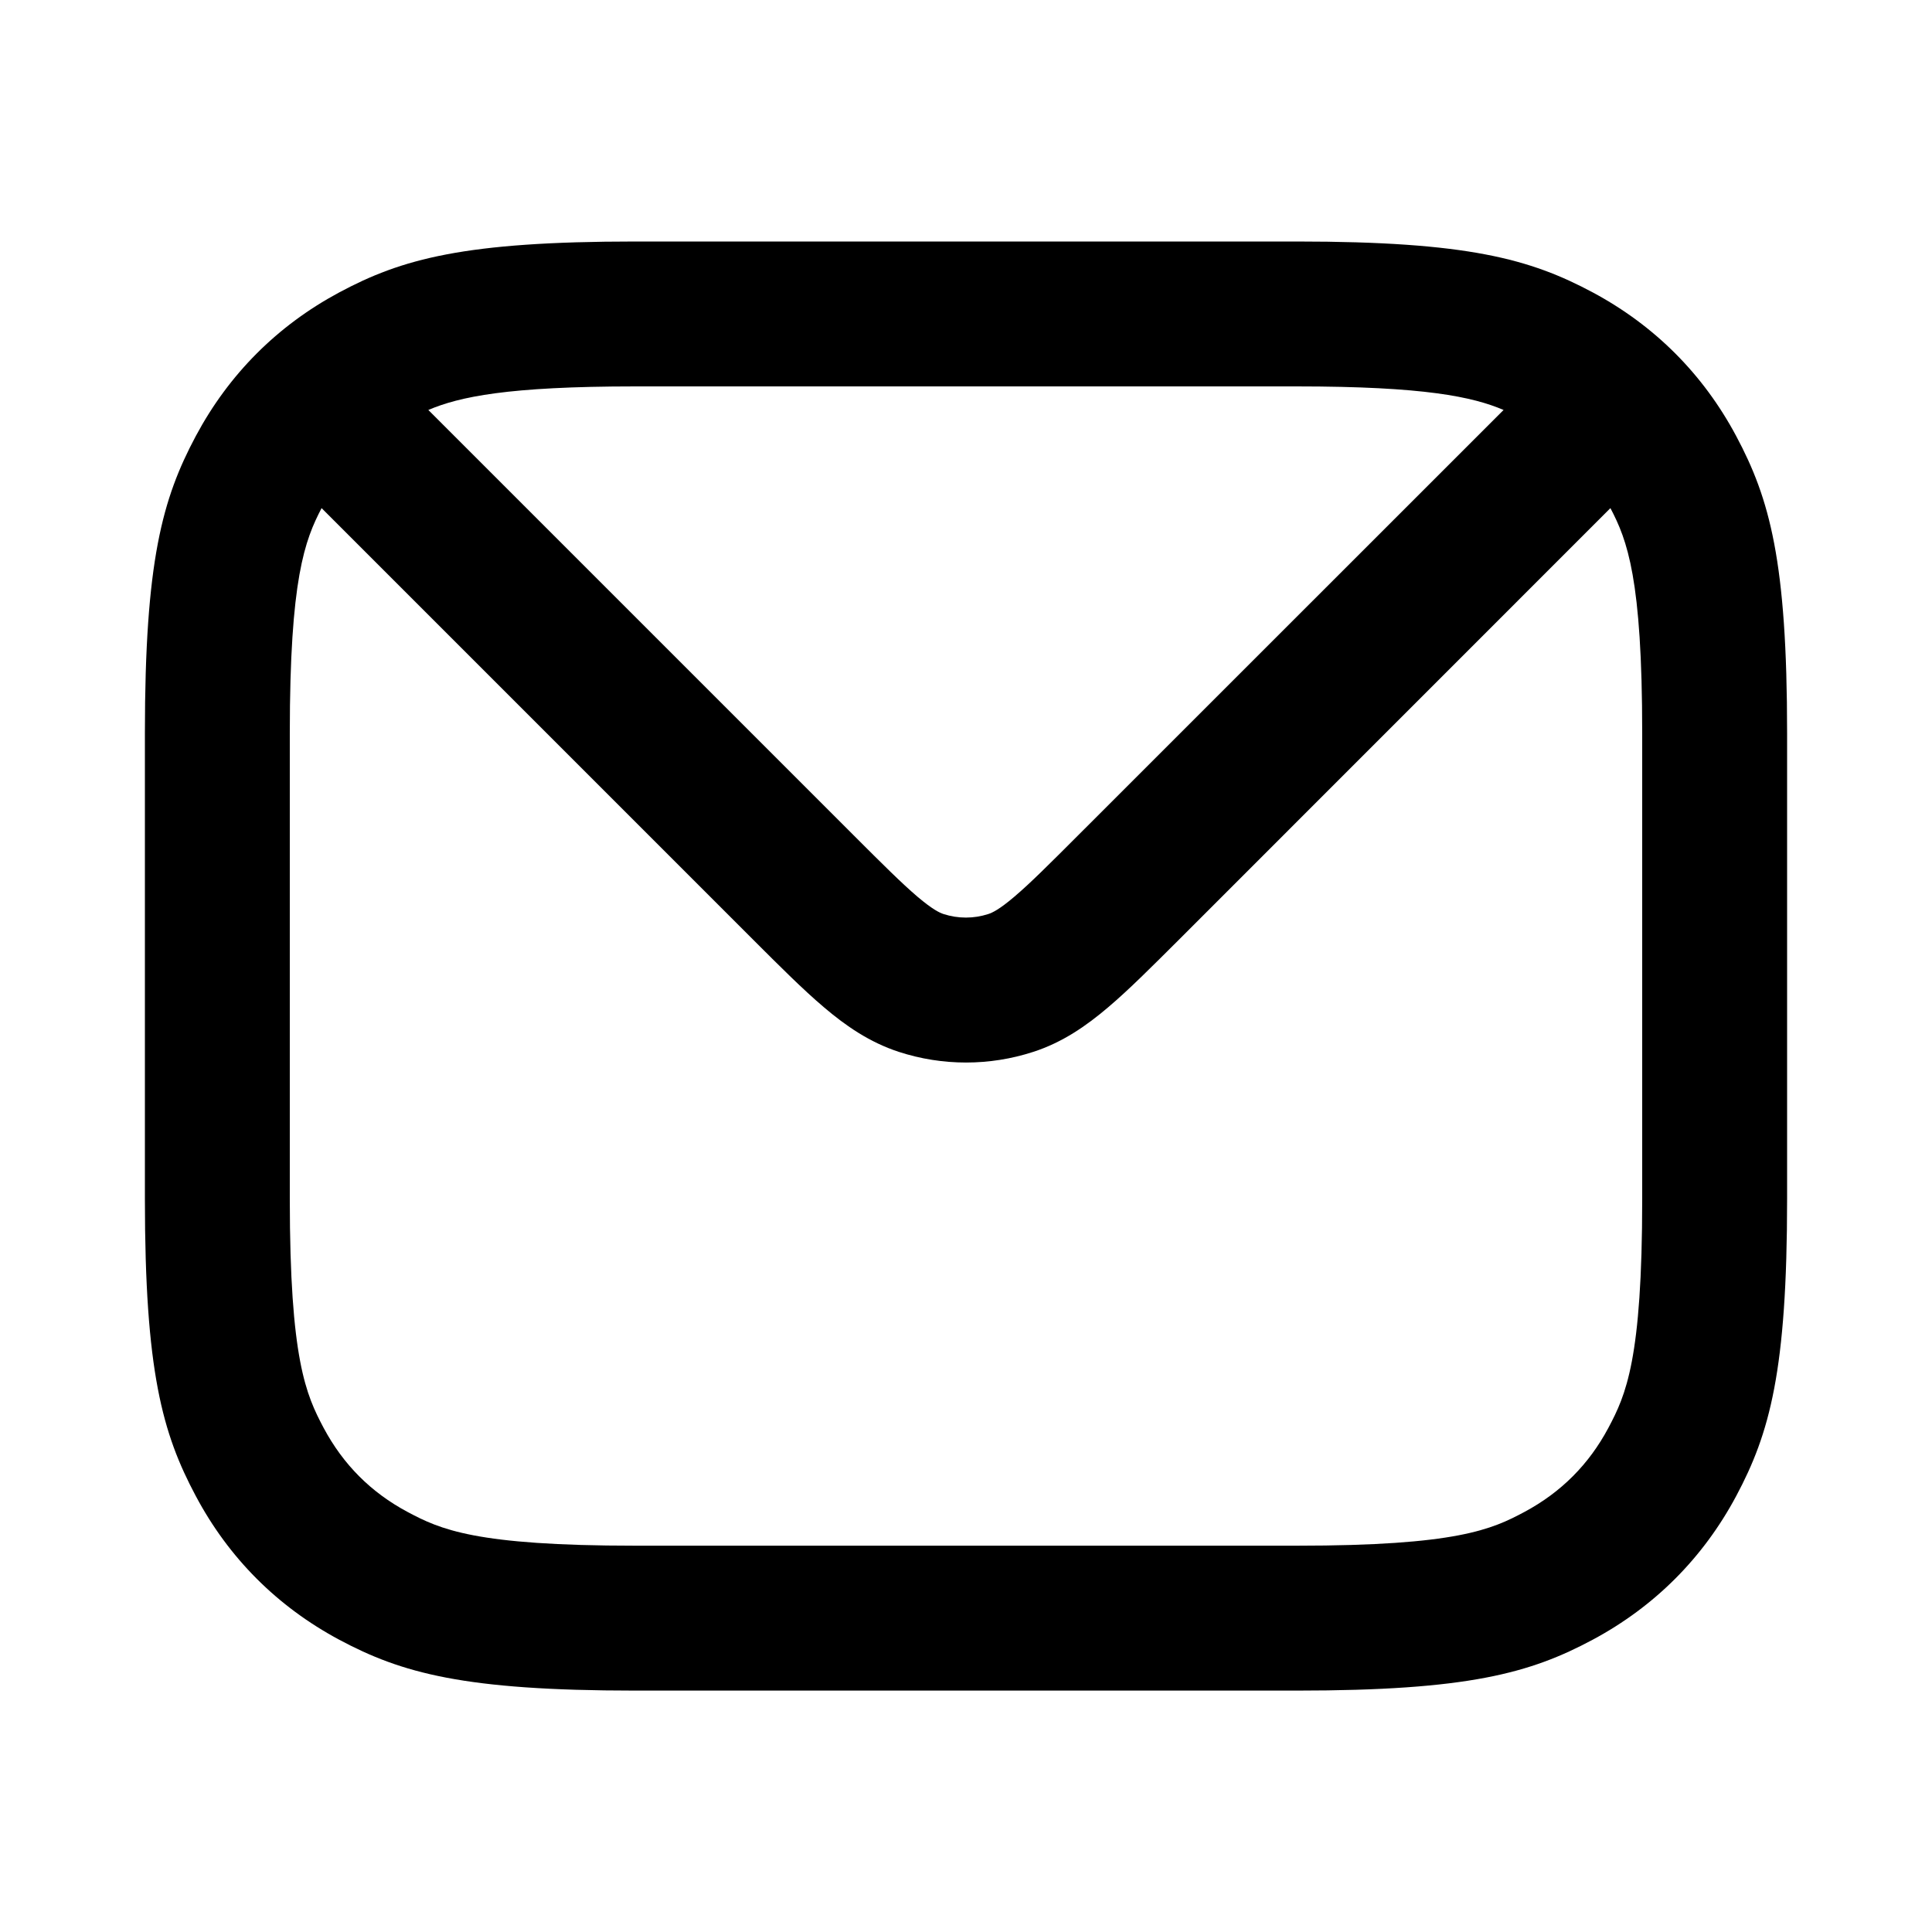
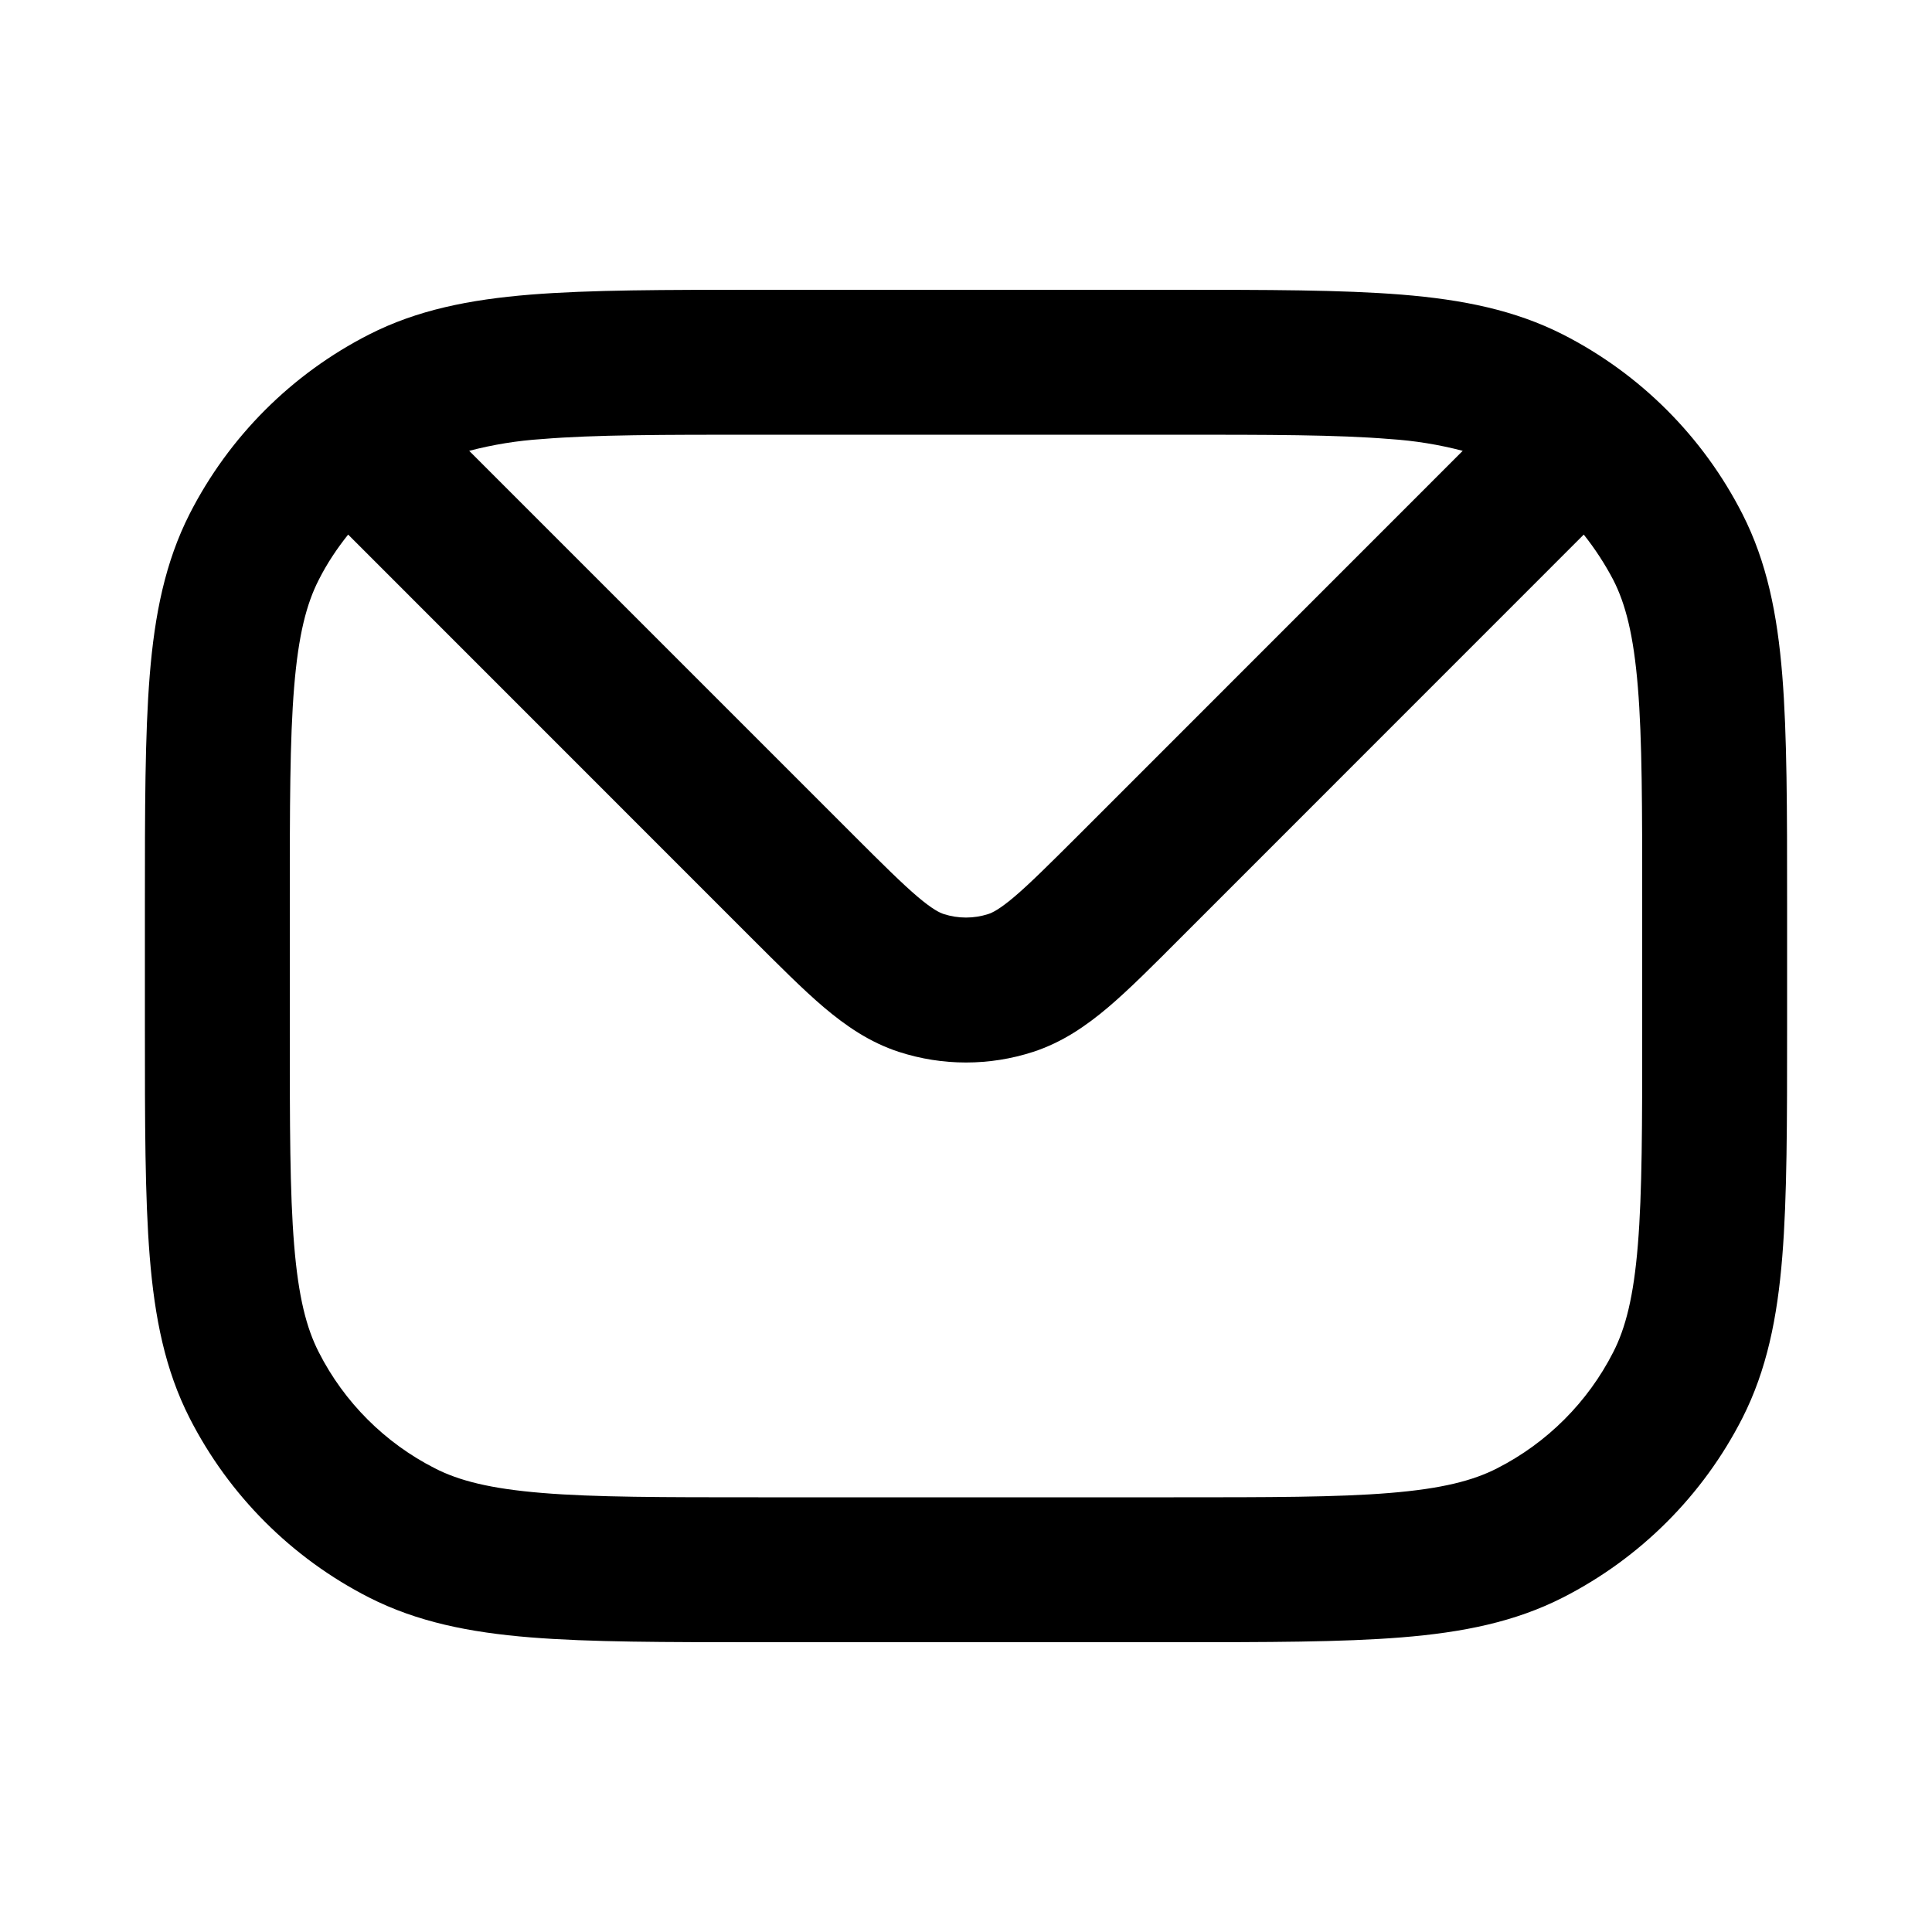
- <svg xmlns="http://www.w3.org/2000/svg" width="20" height="20" fill="none" viewBox="0 0 20 20">
-   <path fill="currentColor" fill-rule="evenodd" d="M6.577 2.5h6.845c1.774 0 2.419.181 3.068.528.639.343 1.141.845 1.483 1.486.347.65.527 1.296.527 3.074v4.825c0 1.777-.18 2.424-.527 3.074-.342.64-.844 1.143-1.483 1.486-.649.348-1.294.528-3.068.528H6.577c-1.774 0-2.419-.181-3.068-.528-.639-.343-1.141-.845-1.482-1.486-.347-.65-.527-1.296-.527-3.074V7.588c0-1.777.18-2.424.527-3.074.342-.64.844-1.143 1.483-1.486.649-.348 1.294-.528 3.068-.528ZM3 12.412V7.588c0-1.598.156-1.996.329-2.328L7.793 9.724c.28.28.521.521.736.703.227.193.473.363.776.462a2.249 2.249 0 0 0 1.391 0c.303-.098.549-.269.776-.462.215-.182.456-.424.736-.703L16.671 5.26c.174.331.329.73.329 2.328v4.825c0 1.662-.169 2.027-.35 2.368-.202.379-.49.667-.868.87-.339.181-.701.35-2.359.35H6.577c-1.658 0-2.02-.169-2.359-.35-.378-.202-.665-.49-.868-.87C3.169 14.439 3 14.075 3 12.412ZM13.423 4H6.577c-1.326 0-1.823.108-2.143.244l4.398 4.398c.306.306.504.503.666.641.156.132.229.166.269.179a.75.75 0 0 0 .464 0c.04-.013.113-.046.269-.179.163-.138.36-.335.666-.641l4.399-4.398C15.246 4.108 14.749 4 13.423 4Z" clip-rule="evenodd" />
+ <svg xmlns="http://www.w3.org/2000/svg" width="20" height="20" viewBox="0 0 20 20" fill="currentColor">
+   <path d="M12.15 3c.968 0 1.739 0 2.36.05.63.051 1.172.16 1.67.413a4.25 4.25 0 0 1 1.857 1.857c.254.498.362 1.04.413 1.67.05.621.05 1.392.05 2.36v1.3c0 .968 0 1.739-.05 2.36-.051.63-.16 1.172-.413 1.67a4.25 4.25 0 0 1-1.857 1.857c-.498.254-1.04.362-1.67.413-.621.05-1.392.05-2.36.05h-4.3c-.968 0-1.739 0-2.36-.05-.63-.051-1.172-.16-1.67-.413a4.25 4.25 0 0 1-1.857-1.857c-.254-.498-.362-1.04-.413-1.67-.05-.621-.05-1.392-.05-2.36v-1.3c0-.968 0-1.739.05-2.36.051-.63.16-1.172.413-1.67A4.25 4.25 0 0 1 3.82 3.463c.498-.254 1.04-.362 1.67-.413C6.111 3 6.882 3 7.85 3zm.077 6.703c-.287.288-.535.537-.755.724-.227.192-.474.363-.777.462a2.25 2.25 0 0 1-1.39 0c-.303-.099-.55-.27-.777-.462-.22-.187-.467-.436-.756-.724L3.604 5.534c-.116.145-.22.301-.304.468-.128.25-.211.573-.255 1.11C3 7.658 3 8.357 3 9.35v1.3c0 .993 0 1.692.045 2.238.044.537.127.86.255 1.11.263.518.685.939 1.202 1.202.25.128.573.211 1.11.255.546.045 1.245.045 2.238.045h4.3c.993 0 1.692 0 2.238-.045.537-.044.86-.127 1.11-.255a2.75 2.75 0 0 0 1.202-1.202c.128-.25.211-.573.255-1.11.045-.546.045-1.245.045-2.238v-1.3c0-.993 0-1.692-.045-2.238-.044-.537-.127-.86-.255-1.11a3 3 0 0 0-.305-.468zM7.85 4.5c-.993 0-1.692 0-2.238.045a4 4 0 0 0-.755.122l3.976 3.976c.305.305.504.502.666.64.156.132.23.166.27.179a.75.75 0 0 0 .462 0c.04-.013.114-.047.27-.179.162-.138.36-.335.666-.64l3.975-3.976a4 4 0 0 0-.754-.122C13.842 4.5 13.143 4.5 12.15 4.5z" />
</svg>
